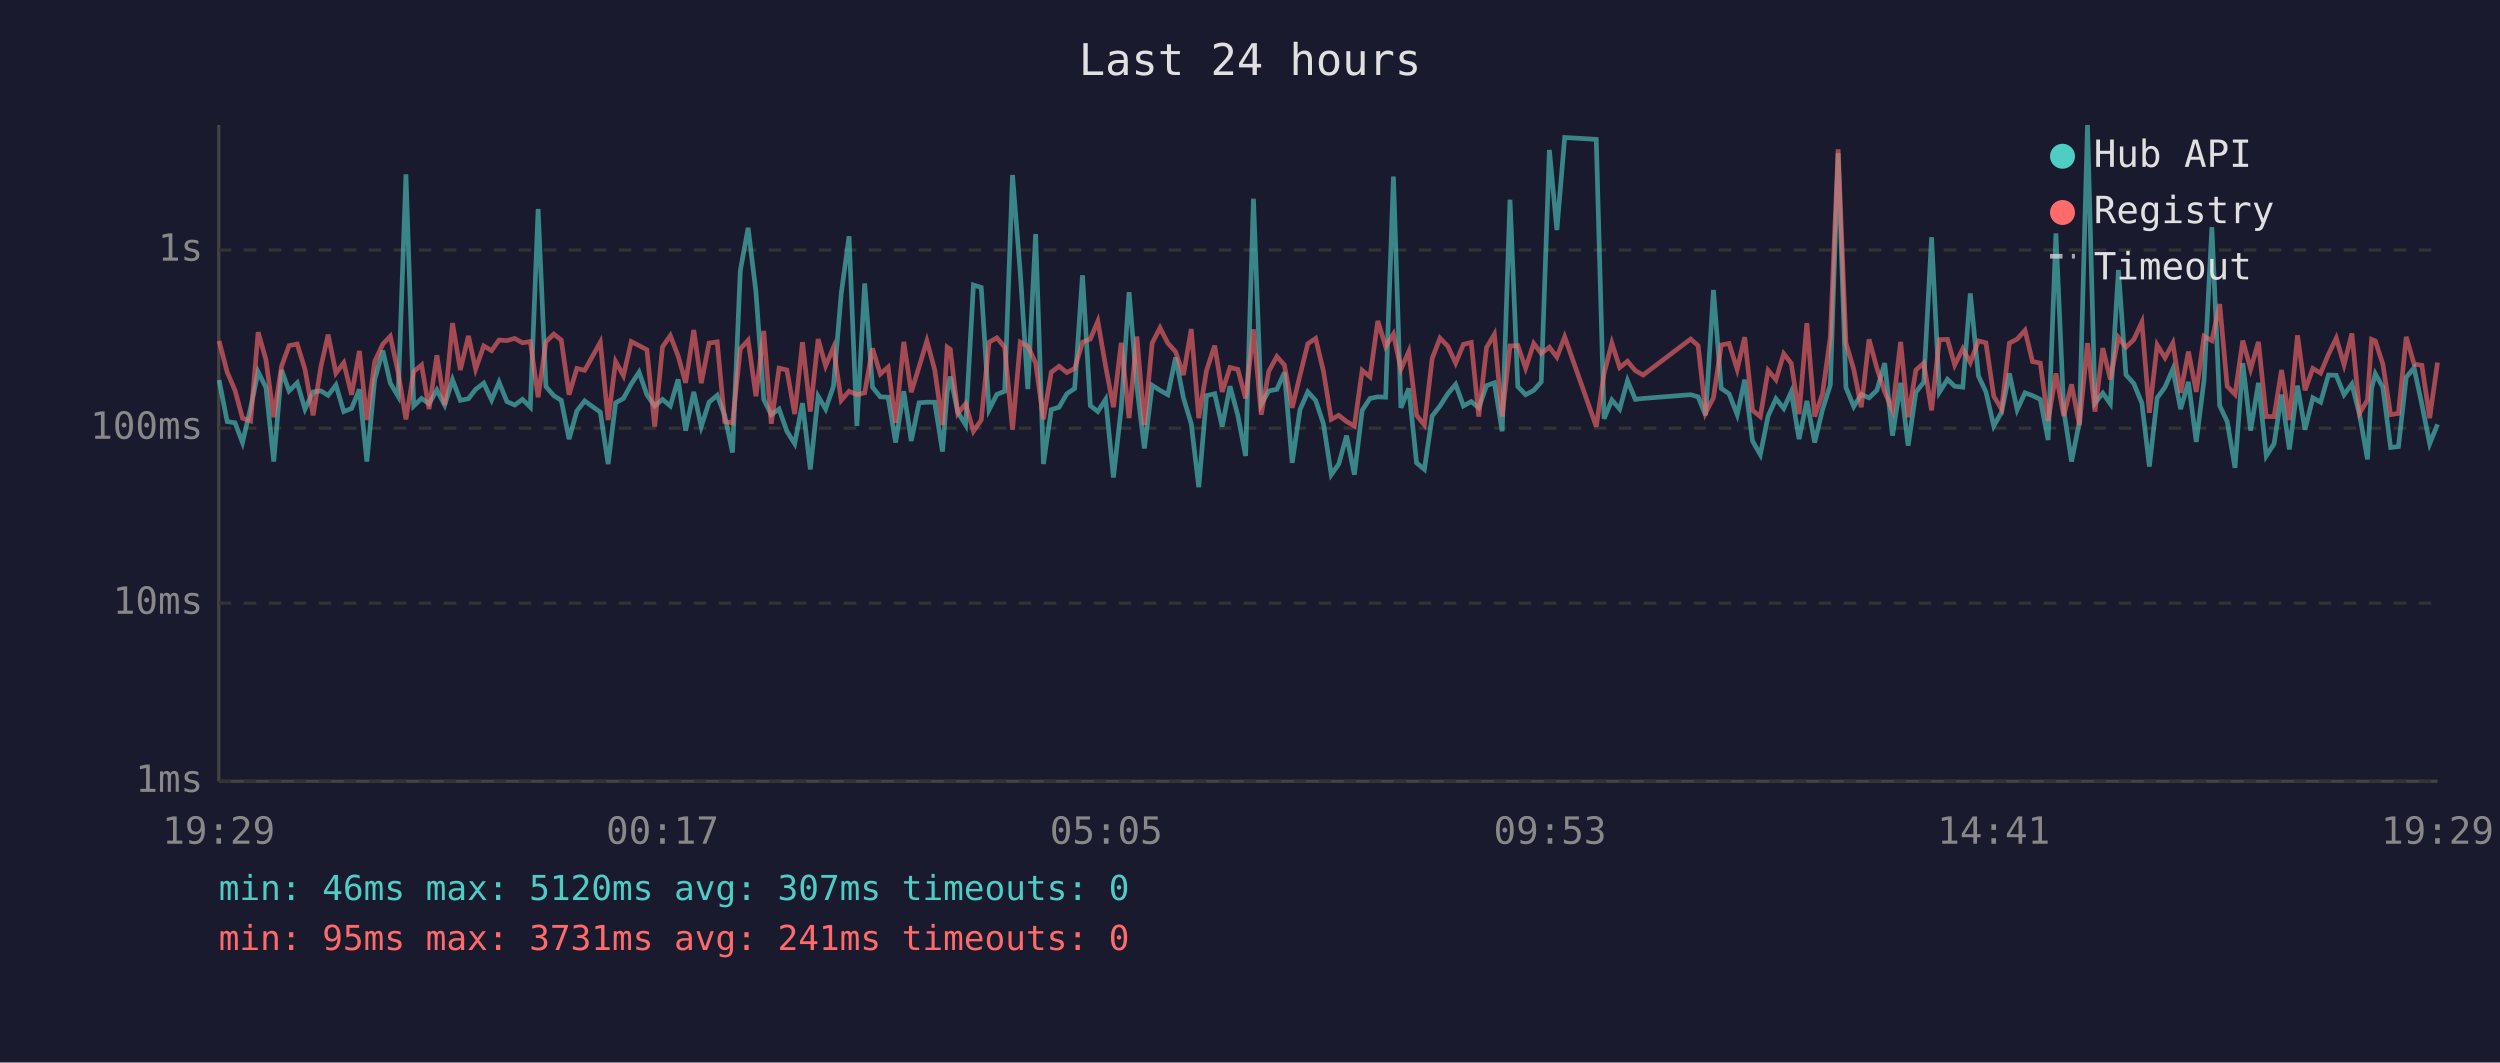
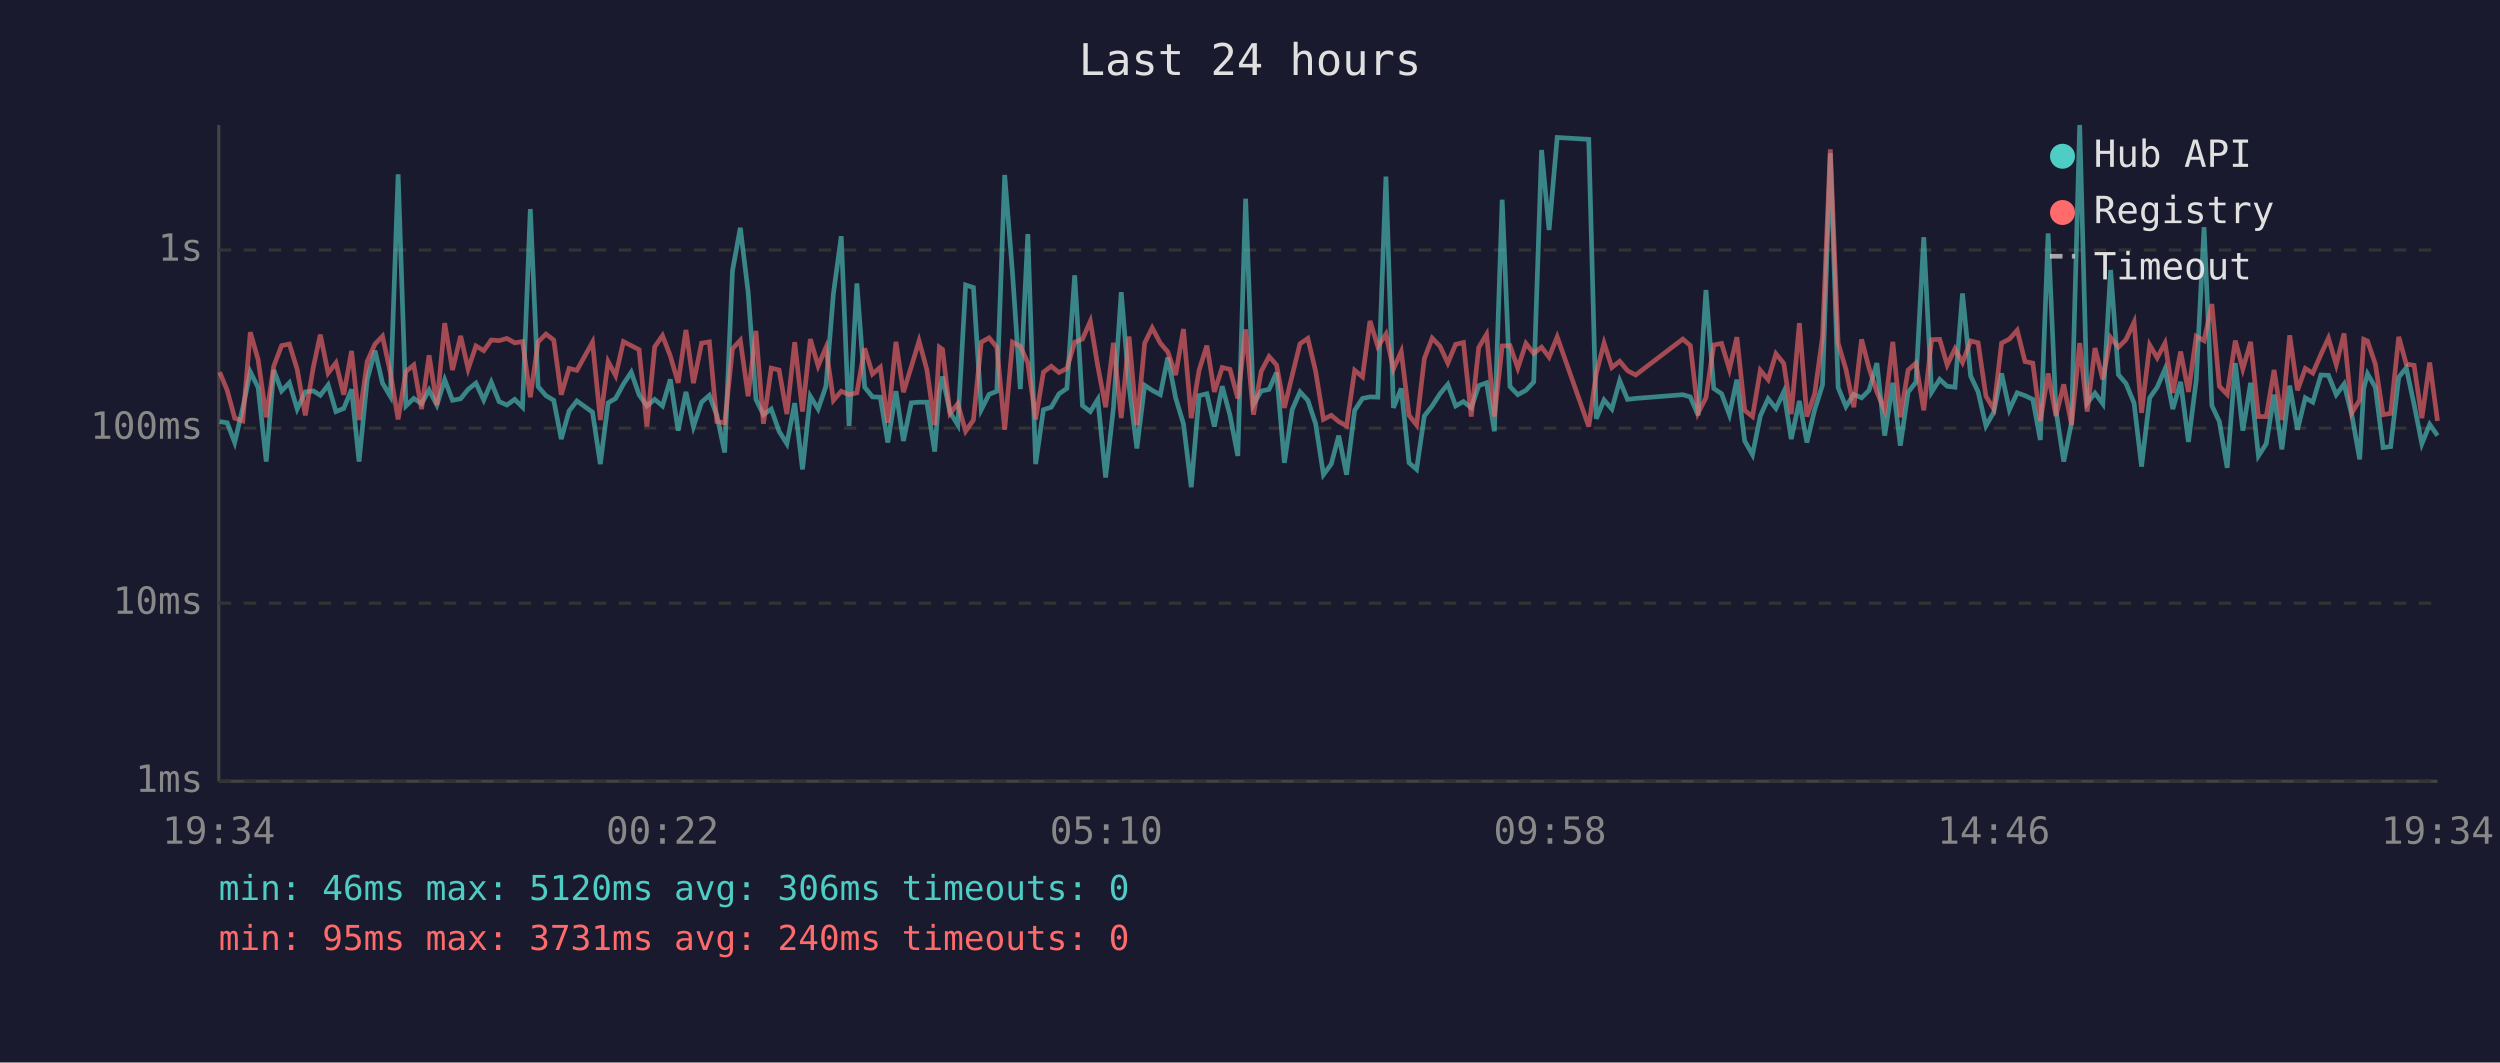
<svg xmlns="http://www.w3.org/2000/svg" viewBox="0 0 800 340" font-family="monospace" font-size="12">
  <rect width="800" height="340" fill="#1a1a2e" />
  <text x="400" y="24" fill="#e0e0e0" font-size="14" text-anchor="middle">Last 24 hours</text>
  <line x1="70" y1="40" x2="70" y2="250" stroke="#444" stroke-width="1" />
  <line x1="70" y1="250" x2="780" y2="250" stroke="#444" stroke-width="1" />
  <line x1="70" y1="250" x2="780" y2="250" stroke="#333" stroke-width="1" stroke-dasharray="4" />
  <text x="65" y="250" fill="#888" text-anchor="end" dominant-baseline="middle">1ms</text>
  <line x1="70" y1="193" x2="780" y2="193" stroke="#333" stroke-width="1" stroke-dasharray="4" />
  <text x="65" y="193" fill="#888" text-anchor="end" dominant-baseline="middle">10ms</text>
  <line x1="70" y1="137" x2="780" y2="137" stroke="#333" stroke-width="1" stroke-dasharray="4" />
  <text x="65" y="137" fill="#888" text-anchor="end" dominant-baseline="middle">100ms</text>
  <line x1="70" y1="80" x2="780" y2="80" stroke="#333" stroke-width="1" stroke-dasharray="4" />
  <text x="65" y="80" fill="#888" text-anchor="end" dominant-baseline="middle">1s</text>
-   <text x="70" y="270" fill="#888" text-anchor="middle">19:29</text>
-   <text x="212" y="270" fill="#888" text-anchor="middle">00:17</text>
-   <text x="354" y="270" fill="#888" text-anchor="middle">05:05</text>
-   <text x="496" y="270" fill="#888" text-anchor="middle">09:53</text>
-   <text x="638" y="270" fill="#888" text-anchor="middle">14:41</text>
-   <text x="780" y="270" fill="#888" text-anchor="middle">19:29</text>
-   <polyline points="70.1,121.6 72.7,134.9 75.2,135.3 77.6,141.6 80.2,130.5 82.6,119.0 85.1,124.0 87.6,147.7 90.1,118.4 92.5,125.1 95.1,122.5 97.6,130.9 100.2,125.4 102.7,125.1 105.0,126.5 107.5,123.2 110.0,131.7 112.5,130.7 115.0,124.6 117.4,147.7 119.9,121.5 122.5,112.2 124.9,122.6 127.4,126.8 129.9,55.8 132.4,129.9 134.9,127.5 137.3,129.2 139.8,124.8 142.3,129.6 144.8,121.5 147.3,128.1 149.9,127.6 152.2,124.6 154.8,122.6 157.3,128.0 159.7,122.3 162.2,128.5 164.7,129.6 167.2,127.8 169.7,130.3 172.2,66.9 174.7,123.7 177.2,126.6 179.6,128.1 182.1,140.5 184.6,131.5 187.1,128.3 192.1,131.9 194.6,148.5 197.0,128.9 199.5,127.5 202.0,122.9 204.5,119.1 207.0,126.3 209.5,129.9 212.0,127.8 214.5,129.9 217.0,121.4 219.4,137.8 222.0,125.4 224.4,136.5 226.9,128.7 229.5,126.5 231.9,132.9 234.4,144.8 236.9,86.6 239.4,72.9 241.9,93.4 244.4,127.8 246.8,132.7 249.3,130.9 251.8,138.0 254.3,142.0 256.8,129.0 259.3,150.2 261.8,126.8 264.2,130.9 266.7,123.6 269.2,93.9 271.7,75.6 274.2,136.3 276.7,90.7 279.2,123.9 281.7,127.0 284.2,127.1 286.6,141.6 289.2,125.2 291.6,141.1 294.1,128.9 296.6,128.7 299.1,128.7 301.6,144.5 303.1,125.4 304.1,120.5 306.5,131.9 309.0,136.0 311.5,91.2 314.0,92.0 316.5,131.1 319.0,126.2 321.5,125.2 324.0,56.0 326.5,87.4 328.9,124.5 331.4,74.9 333.9,148.5 336.4,131.1 338.9,130.3 341.4,126.0 343.9,124.3 346.4,88.1 348.9,129.8 351.3,131.7 353.8,127.8 356.3,152.8 358.8,130.5 361.3,93.5 363.8,123.6 366.2,143.5 368.7,123.3 371.2,124.9 373.7,126.3 376.2,114.4 378.7,127.3 381.2,135.6 383.6,155.9 386.1,126.6 388.7,126.0 391.1,136.5 393.6,123.6 396.1,132.9 398.6,145.9 401.1,63.6 403.6,129.4 406.0,125.1 408.6,124.6 411.0,119.2 413.5,148.1 416.0,131.1 418.5,125.4 421.0,128.1 423.5,135.6 426.0,151.9 428.4,148.5 430.9,139.4 433.4,151.9 435.9,131.3 438.4,127.5 440.9,127.0 443.4,127.1 445.9,56.5 448.3,130.5 450.8,124.3 453.3,148.1 455.8,150.2 458.3,133.1 460.8,129.9 463.3,126.0 465.8,123.0 468.3,129.9 470.8,128.5 473.2,130.5 475.7,123.4 478.2,122.5 480.7,138.0 483.2,63.9 485.7,123.7 488.2,126.3 490.8,124.9 493.2,122.2 495.8,48.0 498.2,73.6 500.7,44.0 510.8,44.6 513.3,134.0 515.8,128.0 518.3,130.9 520.8,121.8 523.3,127.8 525.8,127.5 541.0,126.3 543.4,127.0 545.8,132.9 548.3,92.8 550.8,124.3 553.3,126.0 555.9,132.7 558.3,121.5 560.8,141.1 563.3,145.5 565.8,133.1 568.3,127.6 570.8,130.7 573.2,125.4 575.7,140.5 578.2,128.3 580.7,141.6 583.2,131.1 585.7,123.2 588.2,49.0 590.7,124.0 593.2,130.1 595.6,126.2 598.1,127.3 600.6,124.9 603.1,116.2 605.6,139.4 608.2,122.5 610.6,142.6 613.1,125.5 615.6,122.3 618.1,75.9 620.6,125.5 623.2,121.4 625.5,123.6 628.1,123.9 630.5,93.9 633.1,120.3 635.5,125.4 638.0,136.3 640.5,131.9 643.0,119.5 645.5,131.1 648.0,125.7 650.4,126.6 652.9,127.8 655.4,140.8 657.9,74.7 660.4,131.3 662.9,147.7 665.4,135.1 668.0,40.0 670.4,129.0 672.9,125.8 675.3,129.2 677.9,86.4 680.3,119.9 682.8,122.7 685.4,129.0 687.8,149.3 690.3,127.3 692.8,123.9 695.3,118.1 697.8,130.9 700.3,122.2 702.8,141.4 705.3,121.6 707.8,72.7 710.3,129.8 712.7,134.9 715.2,149.7 717.7,116.2 720.2,137.8 722.7,122.5 725.2,145.9 727.7,142.0 730.1,126.3 732.6,143.8 735.2,123.4 737.6,137.5 740.1,127.3 742.6,128.7 745.1,120.0 747.6,120.1 750.1,126.3 752.6,122.9 755.1,132.9 757.6,147.0 758.9,124.3 760.1,119.6 762.5,123.9 765.0,143.2 767.5,142.9 770.0,120.7 772.5,117.7 775.0,129.4 777.5,142.0 780.0,135.8" fill="none" stroke="#4ecdc4" stroke-width="1.5" opacity="0.6" />
-   <polyline points="70.1,109.1 72.7,119.1 75.2,124.9 77.6,133.8 80.2,134.7 82.6,106.3 85.1,115.1 87.6,133.5 90.1,117.2 92.5,110.6 95.1,110.1 97.6,118.2 100.2,132.9 102.7,117.3 105.0,107.1 107.5,119.4 110.0,116.1 112.5,126.3 115.0,112.3 117.4,134.4 119.9,115.7 122.5,110.1 124.9,107.6 127.4,119.2 129.9,134.2 132.4,118.9 134.9,116.8 137.3,130.9 139.8,113.7 142.3,129.6 144.8,103.4 147.3,118.4 149.9,107.5 152.2,118.1 154.8,110.7 157.3,112.2 159.7,108.8 162.2,109.0 164.7,108.3 167.2,109.7 169.7,109.3 172.2,127.1 174.7,109.4 177.2,106.9 179.6,108.8 182.1,126.3 184.6,117.9 187.1,118.5 192.1,109.5 194.6,134.4 197.0,115.7 199.5,120.2 202.0,109.3 204.5,110.6 207.0,111.9 209.5,136.5 212.0,111.0 214.5,107.4 217.0,113.9 219.4,122.5 222.0,105.6 224.4,122.6 226.9,109.8 229.5,109.4 231.9,134.9 234.4,135.3 236.9,111.6 239.4,108.9 241.9,126.8 244.4,105.9 246.8,135.6 249.3,117.8 251.8,118.4 254.3,132.5 256.8,109.5 259.3,131.7 261.8,108.5 264.2,117.1 266.7,111.2 269.2,128.1 271.7,125.2 274.2,126.3 276.7,125.7 279.2,111.5 281.7,119.7 284.2,117.5 286.6,135.3 289.2,109.4 291.6,125.5 294.1,117.4 296.6,109.1 299.1,118.3 301.6,136.0 303.1,111.1 304.1,111.8 306.5,132.3 309.0,129.2 311.5,138.0 314.0,134.4 316.5,109.5 319.0,108.1 321.5,111.1 324.0,137.5 326.5,109.5 328.9,110.8 331.4,116.1 333.9,134.2 336.4,119.1 338.9,117.2 341.4,119.2 343.9,117.9 346.4,109.5 348.9,108.5 351.3,102.8 353.8,117.2 356.3,130.3 358.8,109.7 361.3,133.8 363.8,107.7 366.2,136.0 368.7,109.8 371.2,104.9 373.7,109.8 376.2,112.6 378.7,120.0 381.2,105.3 383.6,133.8 386.1,118.5 388.7,110.6 391.1,125.4 393.6,117.6 396.1,118.2 398.6,127.5 401.1,105.4 403.6,132.7 406.0,118.8 408.6,114.1 411.0,116.8 413.5,130.5 416.0,120.1 418.5,110.0 421.0,108.3 423.5,118.8 426.0,134.2 428.4,132.9 430.9,134.9 433.4,136.3 435.9,118.5 438.4,120.6 440.9,102.7 443.4,110.9 445.9,106.9 448.3,118.1 450.8,112.5 453.3,132.9 455.8,136.0 458.3,114.7 460.8,108.2 463.3,110.8 465.8,116.2 468.3,110.2 470.8,109.6 473.2,133.3 475.7,111.2 478.2,107.0 480.7,133.3 483.2,110.7 485.7,110.6 488.2,117.8 490.8,109.9 493.2,113.1 495.8,111.1 498.2,114.3 500.7,107.8 510.8,136.5 513.3,119.5 515.8,109.8 518.3,117.6 520.8,115.6 523.3,118.6 525.8,120.0 541.0,108.5 543.4,110.6 545.8,132.1 548.3,127.3 550.8,110.4 553.3,109.9 555.9,118.2 558.3,107.9 560.8,131.3 563.3,133.3 565.8,118.5 568.3,121.5 570.8,113.2 573.2,116.3 575.7,132.5 578.2,103.4 580.7,133.3 583.2,126.0 585.7,107.9 588.2,47.8 590.7,109.8 593.2,118.2 595.6,130.3 598.1,108.6 600.6,117.8 603.1,125.4 605.6,131.3 608.2,109.4 610.6,133.5 613.1,118.4 615.6,116.2 618.1,131.3 620.6,108.7 623.2,108.6 625.5,116.8 628.1,111.6 630.5,116.0 633.1,109.1 635.5,109.7 638.0,126.8 640.5,130.9 643.0,109.8 645.5,108.5 648.0,105.7 650.4,115.7 652.9,116.2 655.4,134.7 657.9,119.5 660.4,133.1 662.9,123.0 665.4,136.0 668.0,109.8 670.4,131.7 672.9,111.4 675.3,121.4 677.9,108.0 680.3,111.1 682.8,108.7 685.4,103.1 687.8,132.1 690.3,110.4 692.8,114.5 695.3,109.8 697.8,125.7 700.3,112.5 702.8,125.4 705.3,107.6 707.8,109.0 710.3,97.3 712.7,123.6 715.2,126.2 717.7,109.0 720.2,118.1 722.7,109.4 725.2,133.3 727.7,133.3 730.1,118.4 732.6,134.4 735.2,107.3 737.6,124.9 740.1,117.9 742.6,119.4 745.1,113.4 747.6,108.2 750.1,116.7 752.6,106.7 755.1,132.1 757.6,128.0 758.9,108.6 760.1,109.1 762.5,116.5 765.0,132.7 767.5,132.3 770.0,107.8 772.5,116.5 775.0,116.9 777.5,133.8 780.0,116.0" fill="none" stroke="#ff6b6b" stroke-width="1.5" opacity="0.6" />
+   <text x="70" y="270" fill="#888" text-anchor="middle">19:34</text>
+   <text x="212" y="270" fill="#888" text-anchor="middle">00:22</text>
+   <text x="354" y="270" fill="#888" text-anchor="middle">05:10</text>
+   <text x="496" y="270" fill="#888" text-anchor="middle">09:58</text>
+   <text x="638" y="270" fill="#888" text-anchor="middle">14:46</text>
+   <text x="780" y="270" fill="#888" text-anchor="middle">19:34</text>
+   <polyline points="70.3,134.9 72.7,135.3 75.1,141.6 77.7,130.5 80.1,119.0 82.6,124.0 85.2,147.7 87.6,118.4 90.1,125.1 92.6,122.5 95.1,130.9 97.7,125.4 100.3,125.1 102.5,126.5 105.0,123.2 107.5,131.7 110.0,130.7 112.5,124.6 114.9,147.7 117.5,121.5 120.0,112.2 122.4,122.6 124.9,126.8 127.4,55.8 129.9,129.9 132.4,127.5 134.9,129.2 137.3,124.8 139.8,129.6 142.3,121.5 144.8,128.1 147.4,127.6 149.8,124.6 152.3,122.6 154.8,128.0 157.2,122.3 159.7,128.5 162.2,129.6 164.7,127.8 167.2,130.3 169.7,66.9 172.2,123.7 174.7,126.6 177.2,128.1 179.6,140.5 182.1,131.5 184.6,128.3 189.6,131.9 192.1,148.5 194.6,128.9 197.0,127.5 199.5,122.9 202.0,119.1 204.5,126.3 207.0,129.9 209.5,127.8 212.0,129.9 214.5,121.4 217.0,137.8 219.5,125.4 221.9,136.5 224.5,128.7 227.0,126.5 229.4,132.9 231.9,144.8 234.4,86.6 236.9,72.9 239.4,93.4 241.9,127.8 244.3,132.7 246.8,130.9 249.3,138.0 251.8,142.0 254.3,129.0 256.8,150.2 259.3,126.8 261.8,130.9 264.3,123.6 266.7,93.9 269.2,75.6 271.7,136.3 274.2,90.7 276.7,123.9 279.2,127.0 281.7,127.1 284.1,141.6 286.7,125.2 289.1,141.1 291.6,128.9 294.1,128.7 296.6,128.7 299.1,144.5 300.6,125.4 301.6,120.5 304.0,131.9 306.5,136.0 309.0,91.2 311.5,92.0 314.0,131.1 316.5,126.2 319.0,125.2 321.5,56.0 324.0,87.4 326.5,124.5 328.9,74.9 331.4,148.5 333.9,131.1 336.4,130.3 338.9,126.0 341.4,124.3 343.9,88.1 346.4,129.8 348.9,131.7 351.3,127.8 353.8,152.8 356.3,130.5 358.8,93.5 361.3,123.6 363.8,143.5 366.3,123.3 368.7,124.9 371.3,126.3 373.7,114.4 376.2,127.3 378.7,135.6 381.2,155.9 383.7,126.6 386.2,126.0 388.6,136.5 391.1,123.6 393.6,132.9 396.1,145.9 398.6,63.6 401.1,129.4 403.6,125.1 406.1,124.6 408.5,119.2 411.0,148.1 413.5,131.1 416.0,125.4 418.5,128.1 421.0,135.6 423.5,151.9 426.0,148.5 428.4,139.4 430.9,151.9 433.5,131.3 436.0,127.5 438.4,127.0 440.9,127.1 443.5,56.5 445.9,130.5 448.4,124.3 450.9,148.1 453.3,150.2 455.8,133.1 458.3,129.9 460.8,126.0 463.3,123.0 465.8,129.9 468.3,128.5 470.8,130.5 473.2,123.4 475.7,122.5 478.2,138.0 480.7,63.9 483.2,123.7 485.7,126.3 488.3,124.9 490.8,122.2 493.3,48.0 495.7,73.6 498.3,44.0 508.4,44.6 510.8,134.0 513.3,128.0 515.8,130.9 518.3,121.8 520.8,127.8 523.4,127.5 538.5,126.3 540.9,127.0 543.4,132.9 545.9,92.8 548.4,124.3 550.9,126.0 553.4,132.7 555.8,121.5 558.3,141.1 560.8,145.5 563.3,133.1 565.8,127.6 568.3,130.7 570.8,125.4 573.2,140.5 575.8,128.3 578.2,141.6 580.7,131.1 583.2,123.2 585.7,49.0 588.2,124.0 590.7,130.1 593.2,126.2 595.7,127.3 598.1,124.9 600.6,116.2 603.1,139.4 605.7,122.5 608.1,142.6 610.6,125.5 613.1,122.3 615.6,75.9 618.1,125.5 620.7,121.4 623.1,123.6 625.6,123.9 628.0,93.9 630.6,120.3 633.0,125.4 635.5,136.3 638.0,131.9 640.5,119.5 643.0,131.1 645.5,125.7 648.0,126.6 650.5,127.8 652.9,140.8 655.4,74.7 657.9,131.3 660.4,147.7 662.9,135.1 665.5,40.0 667.9,129.0 670.4,125.8 672.9,129.2 675.4,86.4 677.9,119.9 680.3,122.7 682.9,129.0 685.3,149.3 687.9,127.3 690.3,123.9 692.8,118.1 695.3,130.9 697.8,122.2 700.3,141.4 702.8,121.6 705.3,72.7 707.8,129.8 710.2,134.9 712.7,149.7 715.3,116.2 717.7,137.8 720.2,122.5 722.7,145.9 725.2,142.0 727.7,126.3 730.2,143.8 732.7,123.4 735.2,137.5 737.7,127.3 740.1,128.7 742.7,120.0 745.1,120.1 747.6,126.3 750.1,122.9 752.6,132.9 755.1,147.0 756.4,124.3 757.6,119.6 760.1,123.9 762.6,143.2 765.0,142.9 767.6,120.7 770.0,117.7 772.5,129.4 775.0,142.0 777.5,135.8 780.0,139.4" fill="none" stroke="#4ecdc4" stroke-width="1.5" opacity="0.6" />
+   <polyline points="70.3,119.1 72.7,124.9 75.1,133.8 77.7,134.7 80.1,106.3 82.6,115.1 85.2,133.5 87.6,117.2 90.1,110.6 92.6,110.1 95.1,118.2 97.7,132.9 100.3,117.3 102.5,107.1 105.0,119.4 107.5,116.1 110.0,126.3 112.5,112.3 114.9,134.4 117.5,115.7 120.0,110.1 122.4,107.6 124.9,119.2 127.4,134.2 129.9,118.9 132.4,116.8 134.9,130.9 137.3,113.7 139.8,129.6 142.3,103.4 144.8,118.4 147.4,107.5 149.8,118.1 152.3,110.7 154.8,112.2 157.2,108.8 159.7,109.0 162.2,108.3 164.7,109.7 167.2,109.3 169.7,127.1 172.2,109.4 174.7,106.9 177.2,108.8 179.6,126.3 182.1,117.9 184.6,118.5 189.6,109.5 192.1,134.4 194.6,115.7 197.0,120.2 199.5,109.3 202.0,110.6 204.5,111.9 207.0,136.5 209.5,111.0 212.0,107.4 214.5,113.9 217.0,122.5 219.5,105.6 221.9,122.6 224.5,109.8 227.0,109.4 229.4,134.9 231.9,135.3 234.4,111.6 236.9,108.9 239.4,126.8 241.9,105.9 244.3,135.6 246.8,117.8 249.3,118.4 251.8,132.5 254.3,109.5 256.8,131.7 259.3,108.5 261.8,117.1 264.3,111.2 266.7,128.1 269.2,125.2 271.7,126.3 274.2,125.7 276.7,111.5 279.2,119.7 281.7,117.5 284.1,135.3 286.7,109.4 289.1,125.5 291.6,117.4 294.1,109.1 296.6,118.3 299.1,136.0 300.6,111.1 301.6,111.8 304.0,132.3 306.5,129.2 309.0,138.0 311.5,134.4 314.0,109.5 316.5,108.1 319.0,111.1 321.5,137.5 324.0,109.5 326.5,110.8 328.9,116.1 331.4,134.2 333.9,119.1 336.4,117.2 338.9,119.2 341.4,117.9 343.9,109.5 346.4,108.5 348.9,102.8 351.3,117.2 353.8,130.3 356.3,109.7 358.8,133.8 361.3,107.7 363.8,136.0 366.3,109.8 368.7,104.9 371.3,109.8 373.7,112.6 376.2,120.0 378.7,105.3 381.2,133.8 383.7,118.5 386.2,110.6 388.6,125.4 391.1,117.6 393.6,118.2 396.1,127.5 398.6,105.4 401.1,132.7 403.6,118.8 406.1,114.1 408.5,116.8 411.0,130.5 413.5,120.1 416.0,110.0 418.5,108.3 421.0,118.8 423.5,134.2 426.0,132.9 428.4,134.9 430.9,136.3 433.5,118.5 436.0,120.6 438.4,102.7 440.9,110.9 443.5,106.9 445.9,118.1 448.4,112.5 450.9,132.9 453.3,136.0 455.8,114.7 458.3,108.2 460.8,110.8 463.3,116.2 465.8,110.2 468.3,109.6 470.8,133.3 473.2,111.2 475.7,107.0 478.2,133.3 480.7,110.7 483.2,110.6 485.7,117.8 488.3,109.9 490.8,113.1 493.3,111.1 495.7,114.3 498.3,107.8 508.4,136.5 510.8,119.5 513.3,109.8 515.8,117.6 518.3,115.6 520.8,118.6 523.4,120.0 538.5,108.5 540.9,110.6 543.4,132.1 545.9,127.3 548.4,110.4 550.9,109.9 553.4,118.2 555.8,107.9 558.3,131.3 560.8,133.3 563.3,118.5 565.8,121.5 568.3,113.2 570.8,116.3 573.2,132.5 575.8,103.4 578.2,133.3 580.7,126.0 583.2,107.9 585.7,47.8 588.2,109.8 590.7,118.2 593.2,130.3 595.7,108.6 598.1,117.8 600.6,125.4 603.1,131.3 605.7,109.4 608.1,133.5 610.6,118.4 613.1,116.2 615.6,131.3 618.1,108.7 620.7,108.6 623.1,116.8 625.6,111.6 628.0,116.0 630.6,109.1 633.0,109.7 635.5,126.8 638.0,130.9 640.5,109.8 643.0,108.5 645.5,105.7 648.0,115.7 650.5,116.2 652.9,134.7 655.4,119.5 657.9,133.1 660.4,123.0 662.9,136.0 665.5,109.8 667.9,131.7 670.4,111.4 672.9,121.4 675.4,108.0 677.9,111.1 680.3,108.7 682.9,103.1 685.3,132.1 687.9,110.4 690.3,114.5 692.8,109.8 695.3,125.7 697.8,112.5 700.3,125.4 702.8,107.6 705.3,109.0 707.8,97.3 710.2,123.6 712.7,126.2 715.3,109.0 717.7,118.1 720.2,109.4 722.7,133.3 725.2,133.3 727.7,118.4 730.2,134.4 732.7,107.3 735.2,124.9 737.7,117.9 740.1,119.4 742.7,113.4 745.1,108.2 747.6,116.7 750.1,106.7 752.6,132.1 755.1,128.0 756.4,108.6 757.6,109.1 760.1,116.5 762.6,132.7 765.0,132.3 767.6,107.8 770.0,116.5 772.5,116.9 775.0,133.8 777.5,116.0 780.0,134.7" fill="none" stroke="#ff6b6b" stroke-width="1.5" opacity="0.6" />
  <circle cx="660" cy="50" r="4" fill="#4ecdc4" />
  <text x="670" y="50" fill="#e0e0e0" dominant-baseline="middle">Hub API</text>
  <circle cx="660" cy="68" r="4" fill="#ff6b6b" />
  <text x="670" y="68" fill="#e0e0e0" dominant-baseline="middle">Registry</text>
  <line x1="656" y1="82" x2="664" y2="82" stroke="#e0e0e0" stroke-width="1.5" stroke-dasharray="4,3" opacity="0.7" />
  <text x="670" y="86" fill="#e0e0e0" dominant-baseline="middle">Timeout</text>
-   <text x="70" y="288" fill="#4ecdc4" font-size="11">min: 46ms  max: 5120ms  avg: 307ms  timeouts: 0</text>
-   <text x="70" y="304" fill="#ff6b6b" font-size="11">min: 95ms  max: 3731ms  avg: 241ms  timeouts: 0</text>
+   <text x="70" y="288" fill="#4ecdc4" font-size="11">min: 46ms  max: 5120ms  avg: 306ms  timeouts: 0</text>
+   <text x="70" y="304" fill="#ff6b6b" font-size="11">min: 95ms  max: 3731ms  avg: 240ms  timeouts: 0</text>
</svg>
